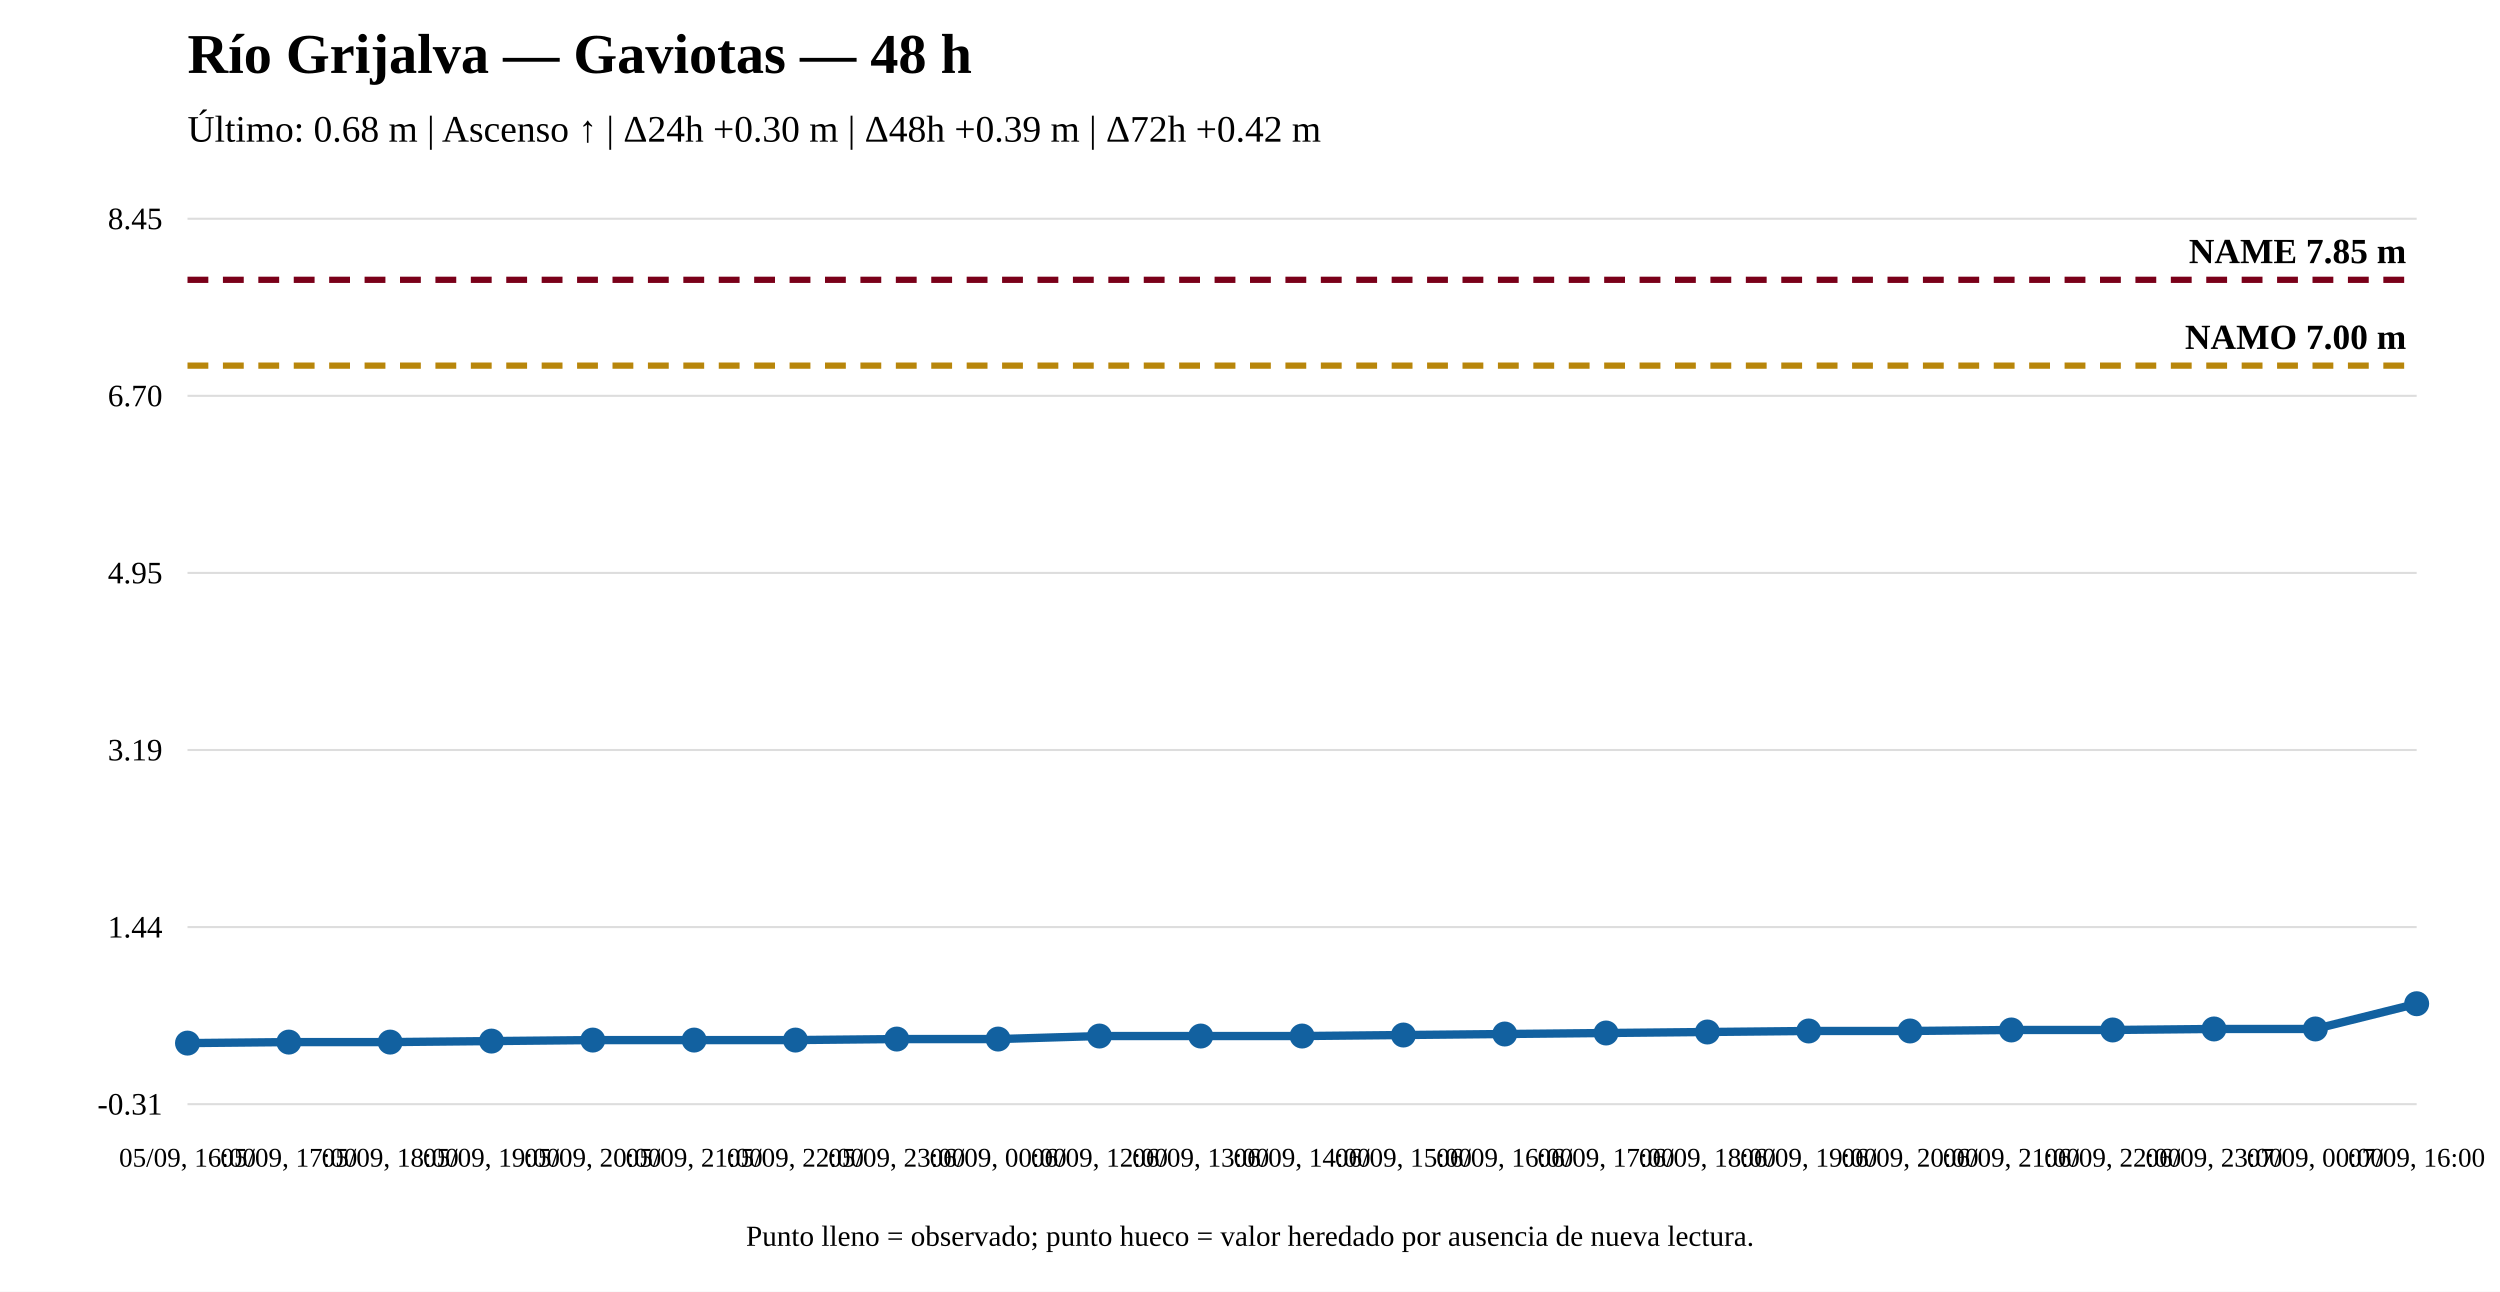
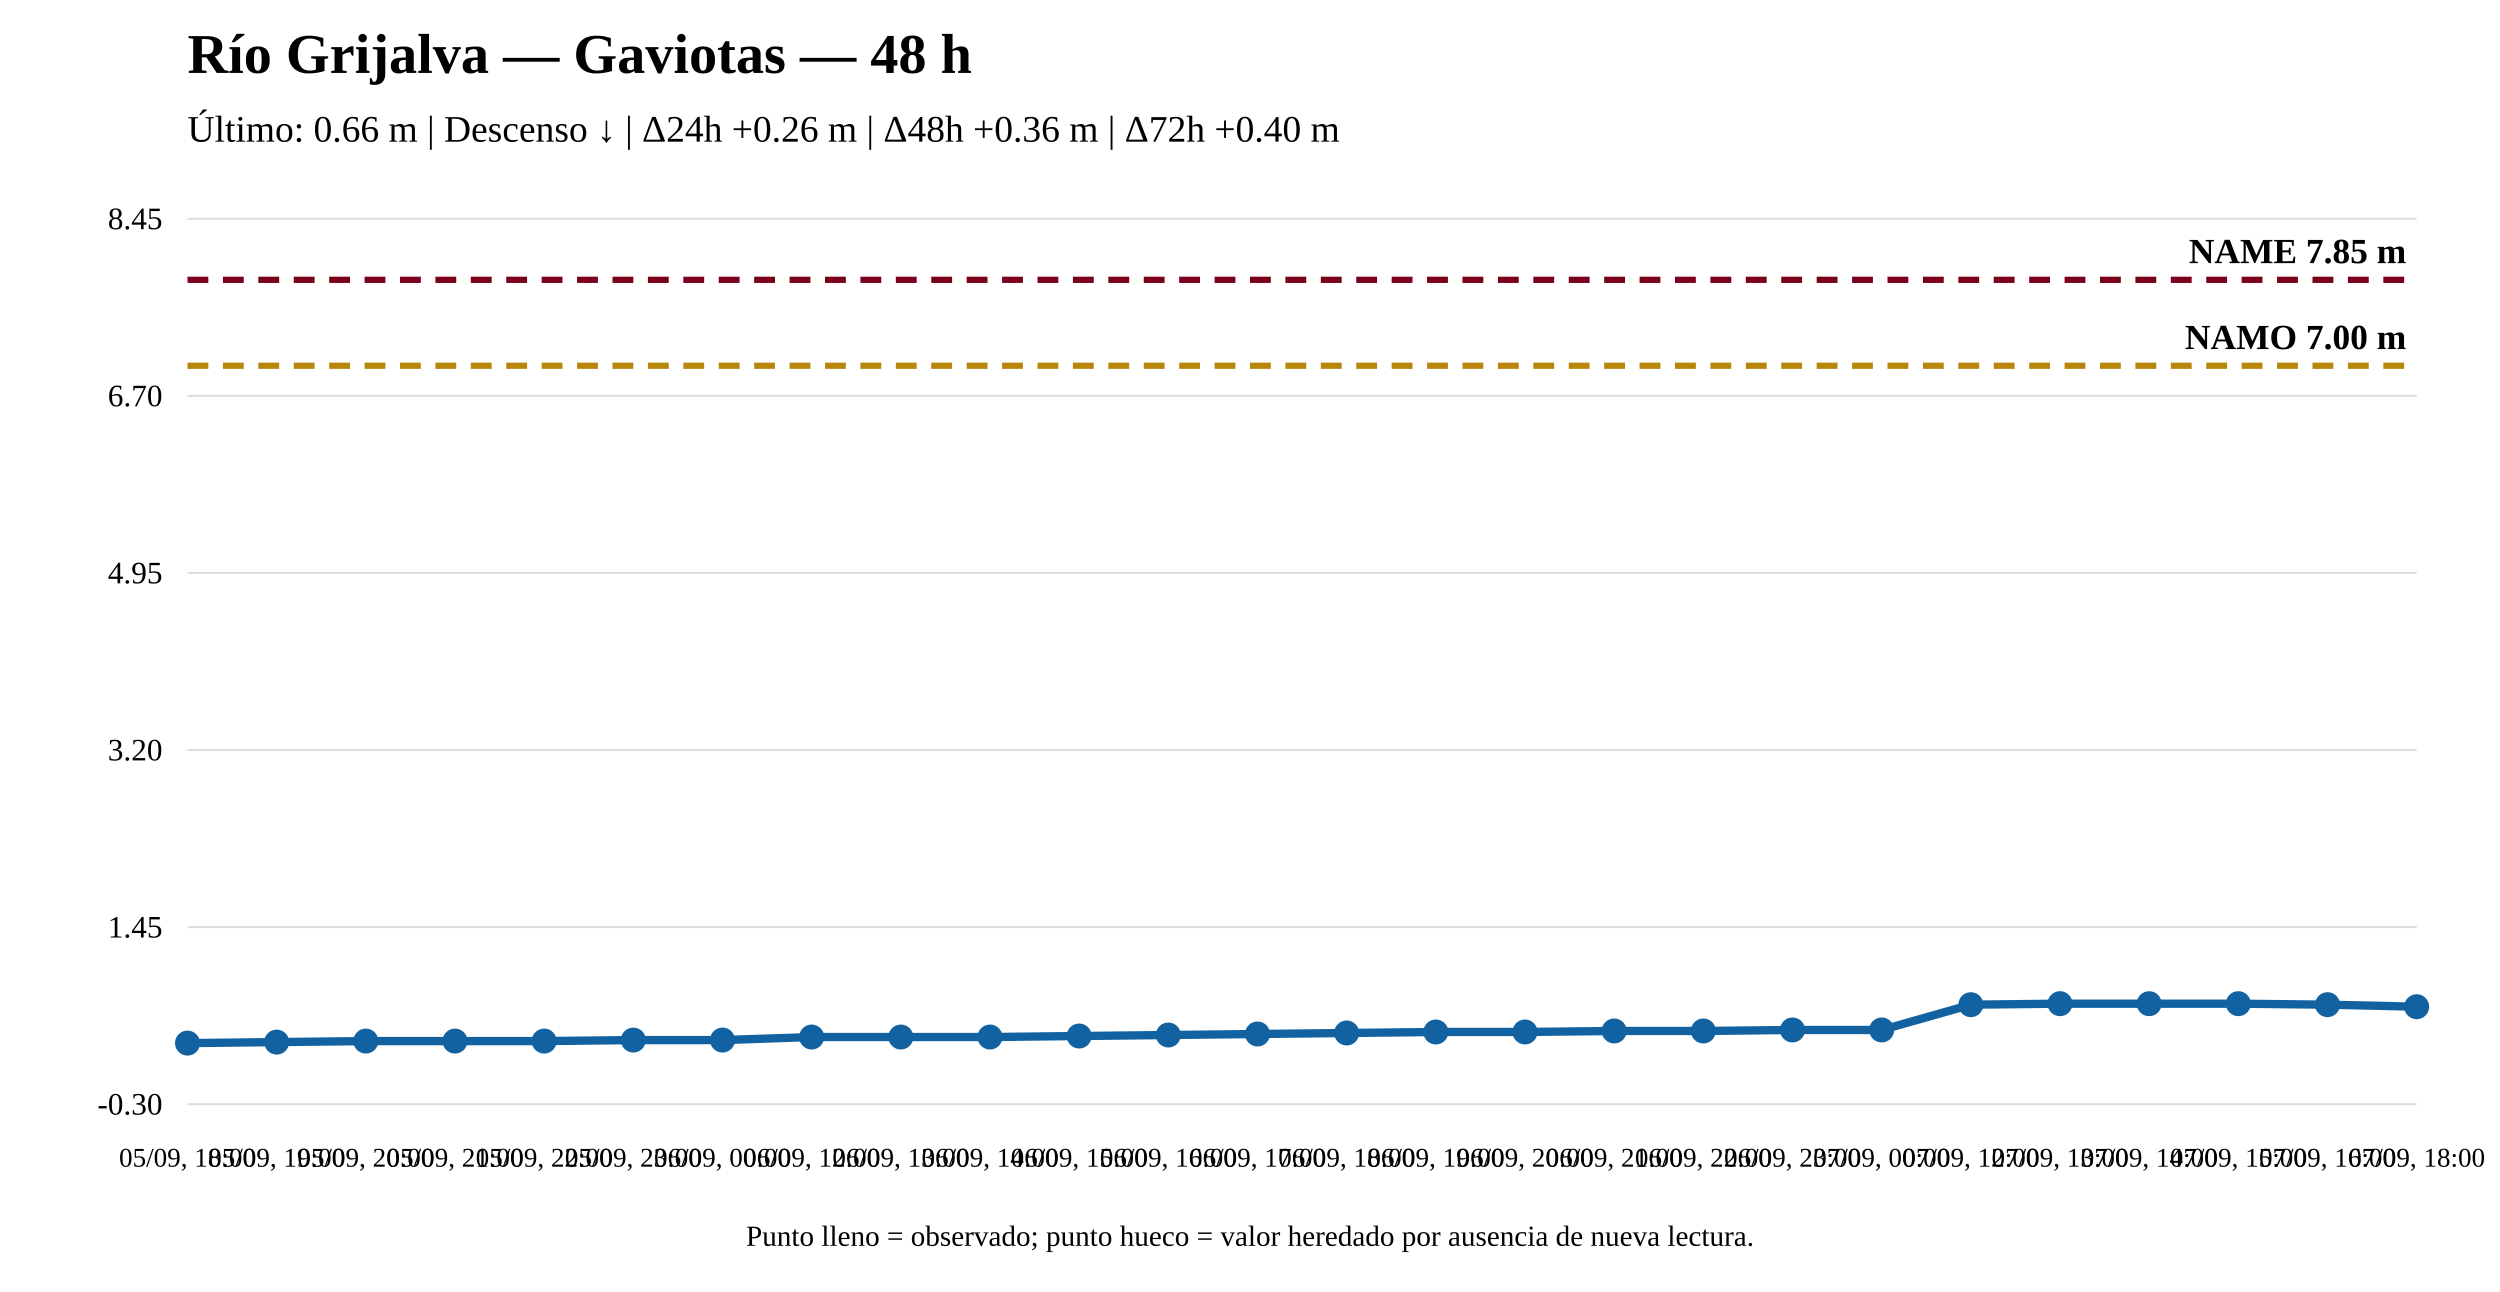
<svg xmlns="http://www.w3.org/2000/svg" width="1200" height="620" viewBox="0 0 1200 620">
  <rect width="100%" height="100%" fill="white" />
  <text x="90" y="35" font-size="27" font-weight="bold">Río Grijalva — Gaviotas — 48 h</text>
-   <text x="90" y="68" font-size="18">Último: 0.68 m | Ascenso ↑ | Δ24h +0.30 m | Δ48h +0.39 m | Δ72h +0.42 m</text>
+   <text x="90" y="68" font-size="18">Último: 0.66 m | Descenso ↓ | Δ24h +0.26 m | Δ48h +0.36 m | Δ72h +0.40 m</text>
  <line x1="90" y1="530" x2="1160" y2="530" stroke="#ddd" />
  <line x1="90" y1="445" x2="1160" y2="445" stroke="#ddd" />
  <line x1="90" y1="360" x2="1160" y2="360" stroke="#ddd" />
  <line x1="90" y1="275" x2="1160" y2="275" stroke="#ddd" />
  <line x1="90" y1="190" x2="1160" y2="190" stroke="#ddd" />
  <line x1="90" y1="105" x2="1160" y2="105" stroke="#ddd" />
-   <text x="78" y="535" text-anchor="end" font-size="15">-0.31</text>
-   <text x="78" y="450" text-anchor="end" font-size="15">1.44</text>
-   <text x="78" y="365" text-anchor="end" font-size="15">3.19</text>
+   <text x="78" y="535" text-anchor="end" font-size="15">-0.30</text>
+   <text x="78" y="450" text-anchor="end" font-size="15">1.45</text>
+   <text x="78" y="365" text-anchor="end" font-size="15">3.20</text>
  <text x="78" y="280" text-anchor="end" font-size="15">4.95</text>
  <text x="78" y="195" text-anchor="end" font-size="15">6.70</text>
  <text x="78" y="110" text-anchor="end" font-size="15">8.45</text>
-   <line x1="90" y1="175.504" x2="1160" y2="175.504" stroke="#b8860b" stroke-width="3" stroke-dasharray="10 7" />
-   <text x="1155" y="167.504" text-anchor="end" font-size="17" font-weight="bold">NAMO 7.00 m</text>
+   <line x1="90" y1="175.558" x2="1160" y2="175.558" stroke="#b8860b" stroke-width="3" stroke-dasharray="10 7" />
+   <text x="1155" y="167.558" text-anchor="end" font-size="17" font-weight="bold">NAMO 7.00 m</text>
  <line x1="90" y1="134.31" x2="1160" y2="134.31" stroke="#7a0019" stroke-width="3" stroke-dasharray="10 7" />
  <text x="1155" y="126.31" text-anchor="end" font-size="17" font-weight="bold">NAME 7.85 m</text>
-   <polyline fill="none" stroke="#1261a0" stroke-width="4" points="90,500.69 138.636,500.205 187.273,500.205 235.909,499.72 284.545,499.236 333.182,499.236 381.818,499.236 430.455,498.751 479.091,498.751 527.727,497.297 576.364,497.297 625,497.297 673.636,496.813 722.273,496.328 770.909,495.843 819.545,495.359 868.182,494.874 916.818,494.874 965.455,494.389 1014.091,494.389 1062.727,493.905 1111.364,493.905 1160,481.789" />
+   <polyline fill="none" stroke="#1261a0" stroke-width="4" points="90,500.69 132.8,500.204 175.6,499.719 218.4,499.719 261.2,499.719 304,499.234 346.8,499.234 389.6,497.778 432.4,497.778 475.2,497.778 518,497.293 560.8,496.807 603.6,496.322 646.4,495.837 689.2,495.352 732,495.352 774.8,494.866 817.6,494.866 860.4,494.381 903.2,494.381 946,482.249 988.8,481.764 1031.6,481.764 1074.4,481.764 1117.2,482.249 1160,483.22" />
  <circle cx="90" cy="500.69" r="5" fill="#1261a0" stroke="#1261a0" stroke-width="2" />
-   <circle cx="138.636" cy="500.205" r="5" fill="#1261a0" stroke="#1261a0" stroke-width="2" />
-   <circle cx="187.273" cy="500.205" r="5" fill="#1261a0" stroke="#1261a0" stroke-width="2" />
-   <circle cx="235.909" cy="499.72" r="5" fill="#1261a0" stroke="#1261a0" stroke-width="2" />
-   <circle cx="284.545" cy="499.236" r="5" fill="#1261a0" stroke="#1261a0" stroke-width="2" />
-   <circle cx="333.182" cy="499.236" r="5" fill="#1261a0" stroke="#1261a0" stroke-width="2" />
-   <circle cx="381.818" cy="499.236" r="5" fill="#1261a0" stroke="#1261a0" stroke-width="2" />
-   <circle cx="430.455" cy="498.751" r="5" fill="#1261a0" stroke="#1261a0" stroke-width="2" />
-   <circle cx="479.091" cy="498.751" r="5" fill="#1261a0" stroke="#1261a0" stroke-width="2" />
-   <circle cx="527.727" cy="497.297" r="5" fill="#1261a0" stroke="#1261a0" stroke-width="2" />
-   <circle cx="576.364" cy="497.297" r="5" fill="#1261a0" stroke="#1261a0" stroke-width="2" />
-   <circle cx="625" cy="497.297" r="5" fill="#1261a0" stroke="#1261a0" stroke-width="2" />
-   <circle cx="673.636" cy="496.813" r="5" fill="#1261a0" stroke="#1261a0" stroke-width="2" />
-   <circle cx="722.273" cy="496.328" r="5" fill="#1261a0" stroke="#1261a0" stroke-width="2" />
-   <circle cx="770.909" cy="495.843" r="5" fill="#1261a0" stroke="#1261a0" stroke-width="2" />
-   <circle cx="819.545" cy="495.359" r="5" fill="#1261a0" stroke="#1261a0" stroke-width="2" />
-   <circle cx="868.182" cy="494.874" r="5" fill="#1261a0" stroke="#1261a0" stroke-width="2" />
-   <circle cx="916.818" cy="494.874" r="5" fill="#1261a0" stroke="#1261a0" stroke-width="2" />
-   <circle cx="965.455" cy="494.389" r="5" fill="#1261a0" stroke="#1261a0" stroke-width="2" />
-   <circle cx="1014.091" cy="494.389" r="5" fill="#1261a0" stroke="#1261a0" stroke-width="2" />
-   <circle cx="1062.727" cy="493.905" r="5" fill="#1261a0" stroke="#1261a0" stroke-width="2" />
-   <circle cx="1111.364" cy="493.905" r="5" fill="#1261a0" stroke="#1261a0" stroke-width="2" />
-   <circle cx="1160" cy="481.789" r="5" fill="#1261a0" stroke="#1261a0" stroke-width="2" />
-   <text x="90" y="560" text-anchor="middle" font-size="13">05/09, 16:00</text>
-   <text x="138.636" y="560" text-anchor="middle" font-size="13">05/09, 17:00</text>
-   <text x="187.273" y="560" text-anchor="middle" font-size="13">05/09, 18:00</text>
-   <text x="235.909" y="560" text-anchor="middle" font-size="13">05/09, 19:00</text>
-   <text x="284.545" y="560" text-anchor="middle" font-size="13">05/09, 20:00</text>
-   <text x="333.182" y="560" text-anchor="middle" font-size="13">05/09, 21:00</text>
-   <text x="381.818" y="560" text-anchor="middle" font-size="13">05/09, 22:00</text>
-   <text x="430.455" y="560" text-anchor="middle" font-size="13">05/09, 23:00</text>
-   <text x="479.091" y="560" text-anchor="middle" font-size="13">06/09, 00:00</text>
-   <text x="527.727" y="560" text-anchor="middle" font-size="13">06/09, 12:00</text>
-   <text x="576.364" y="560" text-anchor="middle" font-size="13">06/09, 13:00</text>
-   <text x="625" y="560" text-anchor="middle" font-size="13">06/09, 14:00</text>
-   <text x="673.636" y="560" text-anchor="middle" font-size="13">06/09, 15:00</text>
-   <text x="722.273" y="560" text-anchor="middle" font-size="13">06/09, 16:00</text>
-   <text x="770.909" y="560" text-anchor="middle" font-size="13">06/09, 17:00</text>
-   <text x="819.545" y="560" text-anchor="middle" font-size="13">06/09, 18:00</text>
-   <text x="868.182" y="560" text-anchor="middle" font-size="13">06/09, 19:00</text>
-   <text x="916.818" y="560" text-anchor="middle" font-size="13">06/09, 20:00</text>
-   <text x="965.455" y="560" text-anchor="middle" font-size="13">06/09, 21:00</text>
-   <text x="1014.091" y="560" text-anchor="middle" font-size="13">06/09, 22:00</text>
-   <text x="1062.727" y="560" text-anchor="middle" font-size="13">06/09, 23:00</text>
-   <text x="1111.364" y="560" text-anchor="middle" font-size="13">07/09, 00:00</text>
-   <text x="1160" y="560" text-anchor="middle" font-size="13">07/09, 16:00</text>
+   <circle cx="132.8" cy="500.204" r="5" fill="#1261a0" stroke="#1261a0" stroke-width="2" />
+   <circle cx="175.6" cy="499.719" r="5" fill="#1261a0" stroke="#1261a0" stroke-width="2" />
+   <circle cx="218.4" cy="499.719" r="5" fill="#1261a0" stroke="#1261a0" stroke-width="2" />
+   <circle cx="261.2" cy="499.719" r="5" fill="#1261a0" stroke="#1261a0" stroke-width="2" />
+   <circle cx="304" cy="499.234" r="5" fill="#1261a0" stroke="#1261a0" stroke-width="2" />
+   <circle cx="346.8" cy="499.234" r="5" fill="#1261a0" stroke="#1261a0" stroke-width="2" />
+   <circle cx="389.6" cy="497.778" r="5" fill="#1261a0" stroke="#1261a0" stroke-width="2" />
+   <circle cx="432.4" cy="497.778" r="5" fill="#1261a0" stroke="#1261a0" stroke-width="2" />
+   <circle cx="475.2" cy="497.778" r="5" fill="#1261a0" stroke="#1261a0" stroke-width="2" />
+   <circle cx="518" cy="497.293" r="5" fill="#1261a0" stroke="#1261a0" stroke-width="2" />
+   <circle cx="560.8" cy="496.807" r="5" fill="#1261a0" stroke="#1261a0" stroke-width="2" />
+   <circle cx="603.6" cy="496.322" r="5" fill="#1261a0" stroke="#1261a0" stroke-width="2" />
+   <circle cx="646.4" cy="495.837" r="5" fill="#1261a0" stroke="#1261a0" stroke-width="2" />
+   <circle cx="689.2" cy="495.352" r="5" fill="#1261a0" stroke="#1261a0" stroke-width="2" />
+   <circle cx="732" cy="495.352" r="5" fill="#1261a0" stroke="#1261a0" stroke-width="2" />
+   <circle cx="774.8" cy="494.866" r="5" fill="#1261a0" stroke="#1261a0" stroke-width="2" />
+   <circle cx="817.6" cy="494.866" r="5" fill="#1261a0" stroke="#1261a0" stroke-width="2" />
+   <circle cx="860.4" cy="494.381" r="5" fill="#1261a0" stroke="#1261a0" stroke-width="2" />
+   <circle cx="903.2" cy="494.381" r="5" fill="#1261a0" stroke="#1261a0" stroke-width="2" />
+   <circle cx="946" cy="482.249" r="5" fill="#1261a0" stroke="#1261a0" stroke-width="2" />
+   <circle cx="988.8" cy="481.764" r="5" fill="#1261a0" stroke="#1261a0" stroke-width="2" />
+   <circle cx="1031.6" cy="481.764" r="5" fill="#1261a0" stroke="#1261a0" stroke-width="2" />
+   <circle cx="1074.4" cy="481.764" r="5" fill="#1261a0" stroke="#1261a0" stroke-width="2" />
+   <circle cx="1117.2" cy="482.249" r="5" fill="#1261a0" stroke="#1261a0" stroke-width="2" />
+   <circle cx="1160" cy="483.22" r="5" fill="#1261a0" stroke="#1261a0" stroke-width="2" />
+   <text x="90" y="560" text-anchor="middle" font-size="13">05/09, 18:00</text>
+   <text x="132.8" y="560" text-anchor="middle" font-size="13">05/09, 19:00</text>
+   <text x="175.6" y="560" text-anchor="middle" font-size="13">05/09, 20:00</text>
+   <text x="218.4" y="560" text-anchor="middle" font-size="13">05/09, 21:00</text>
+   <text x="261.2" y="560" text-anchor="middle" font-size="13">05/09, 22:00</text>
+   <text x="304" y="560" text-anchor="middle" font-size="13">05/09, 23:00</text>
+   <text x="346.8" y="560" text-anchor="middle" font-size="13">06/09, 00:00</text>
+   <text x="389.6" y="560" text-anchor="middle" font-size="13">06/09, 12:00</text>
+   <text x="432.4" y="560" text-anchor="middle" font-size="13">06/09, 13:00</text>
+   <text x="475.2" y="560" text-anchor="middle" font-size="13">06/09, 14:00</text>
+   <text x="518" y="560" text-anchor="middle" font-size="13">06/09, 15:00</text>
+   <text x="560.8" y="560" text-anchor="middle" font-size="13">06/09, 16:00</text>
+   <text x="603.6" y="560" text-anchor="middle" font-size="13">06/09, 17:00</text>
+   <text x="646.4" y="560" text-anchor="middle" font-size="13">06/09, 18:00</text>
+   <text x="689.2" y="560" text-anchor="middle" font-size="13">06/09, 19:00</text>
+   <text x="732" y="560" text-anchor="middle" font-size="13">06/09, 20:00</text>
+   <text x="774.8" y="560" text-anchor="middle" font-size="13">06/09, 21:00</text>
+   <text x="817.6" y="560" text-anchor="middle" font-size="13">06/09, 22:00</text>
+   <text x="860.4" y="560" text-anchor="middle" font-size="13">06/09, 23:00</text>
+   <text x="903.2" y="560" text-anchor="middle" font-size="13">07/09, 00:00</text>
+   <text x="946" y="560" text-anchor="middle" font-size="13">07/09, 12:00</text>
+   <text x="988.8" y="560" text-anchor="middle" font-size="13">07/09, 13:00</text>
+   <text x="1031.6" y="560" text-anchor="middle" font-size="13">07/09, 14:00</text>
+   <text x="1074.4" y="560" text-anchor="middle" font-size="13">07/09, 15:00</text>
+   <text x="1117.2" y="560" text-anchor="middle" font-size="13">07/09, 16:00</text>
+   <text x="1160" y="560" text-anchor="middle" font-size="13">07/09, 18:00</text>
  <text x="600" y="598" text-anchor="middle" font-size="14">Punto lleno = observado; punto hueco = valor heredado por ausencia de nueva lectura.</text>
</svg>
